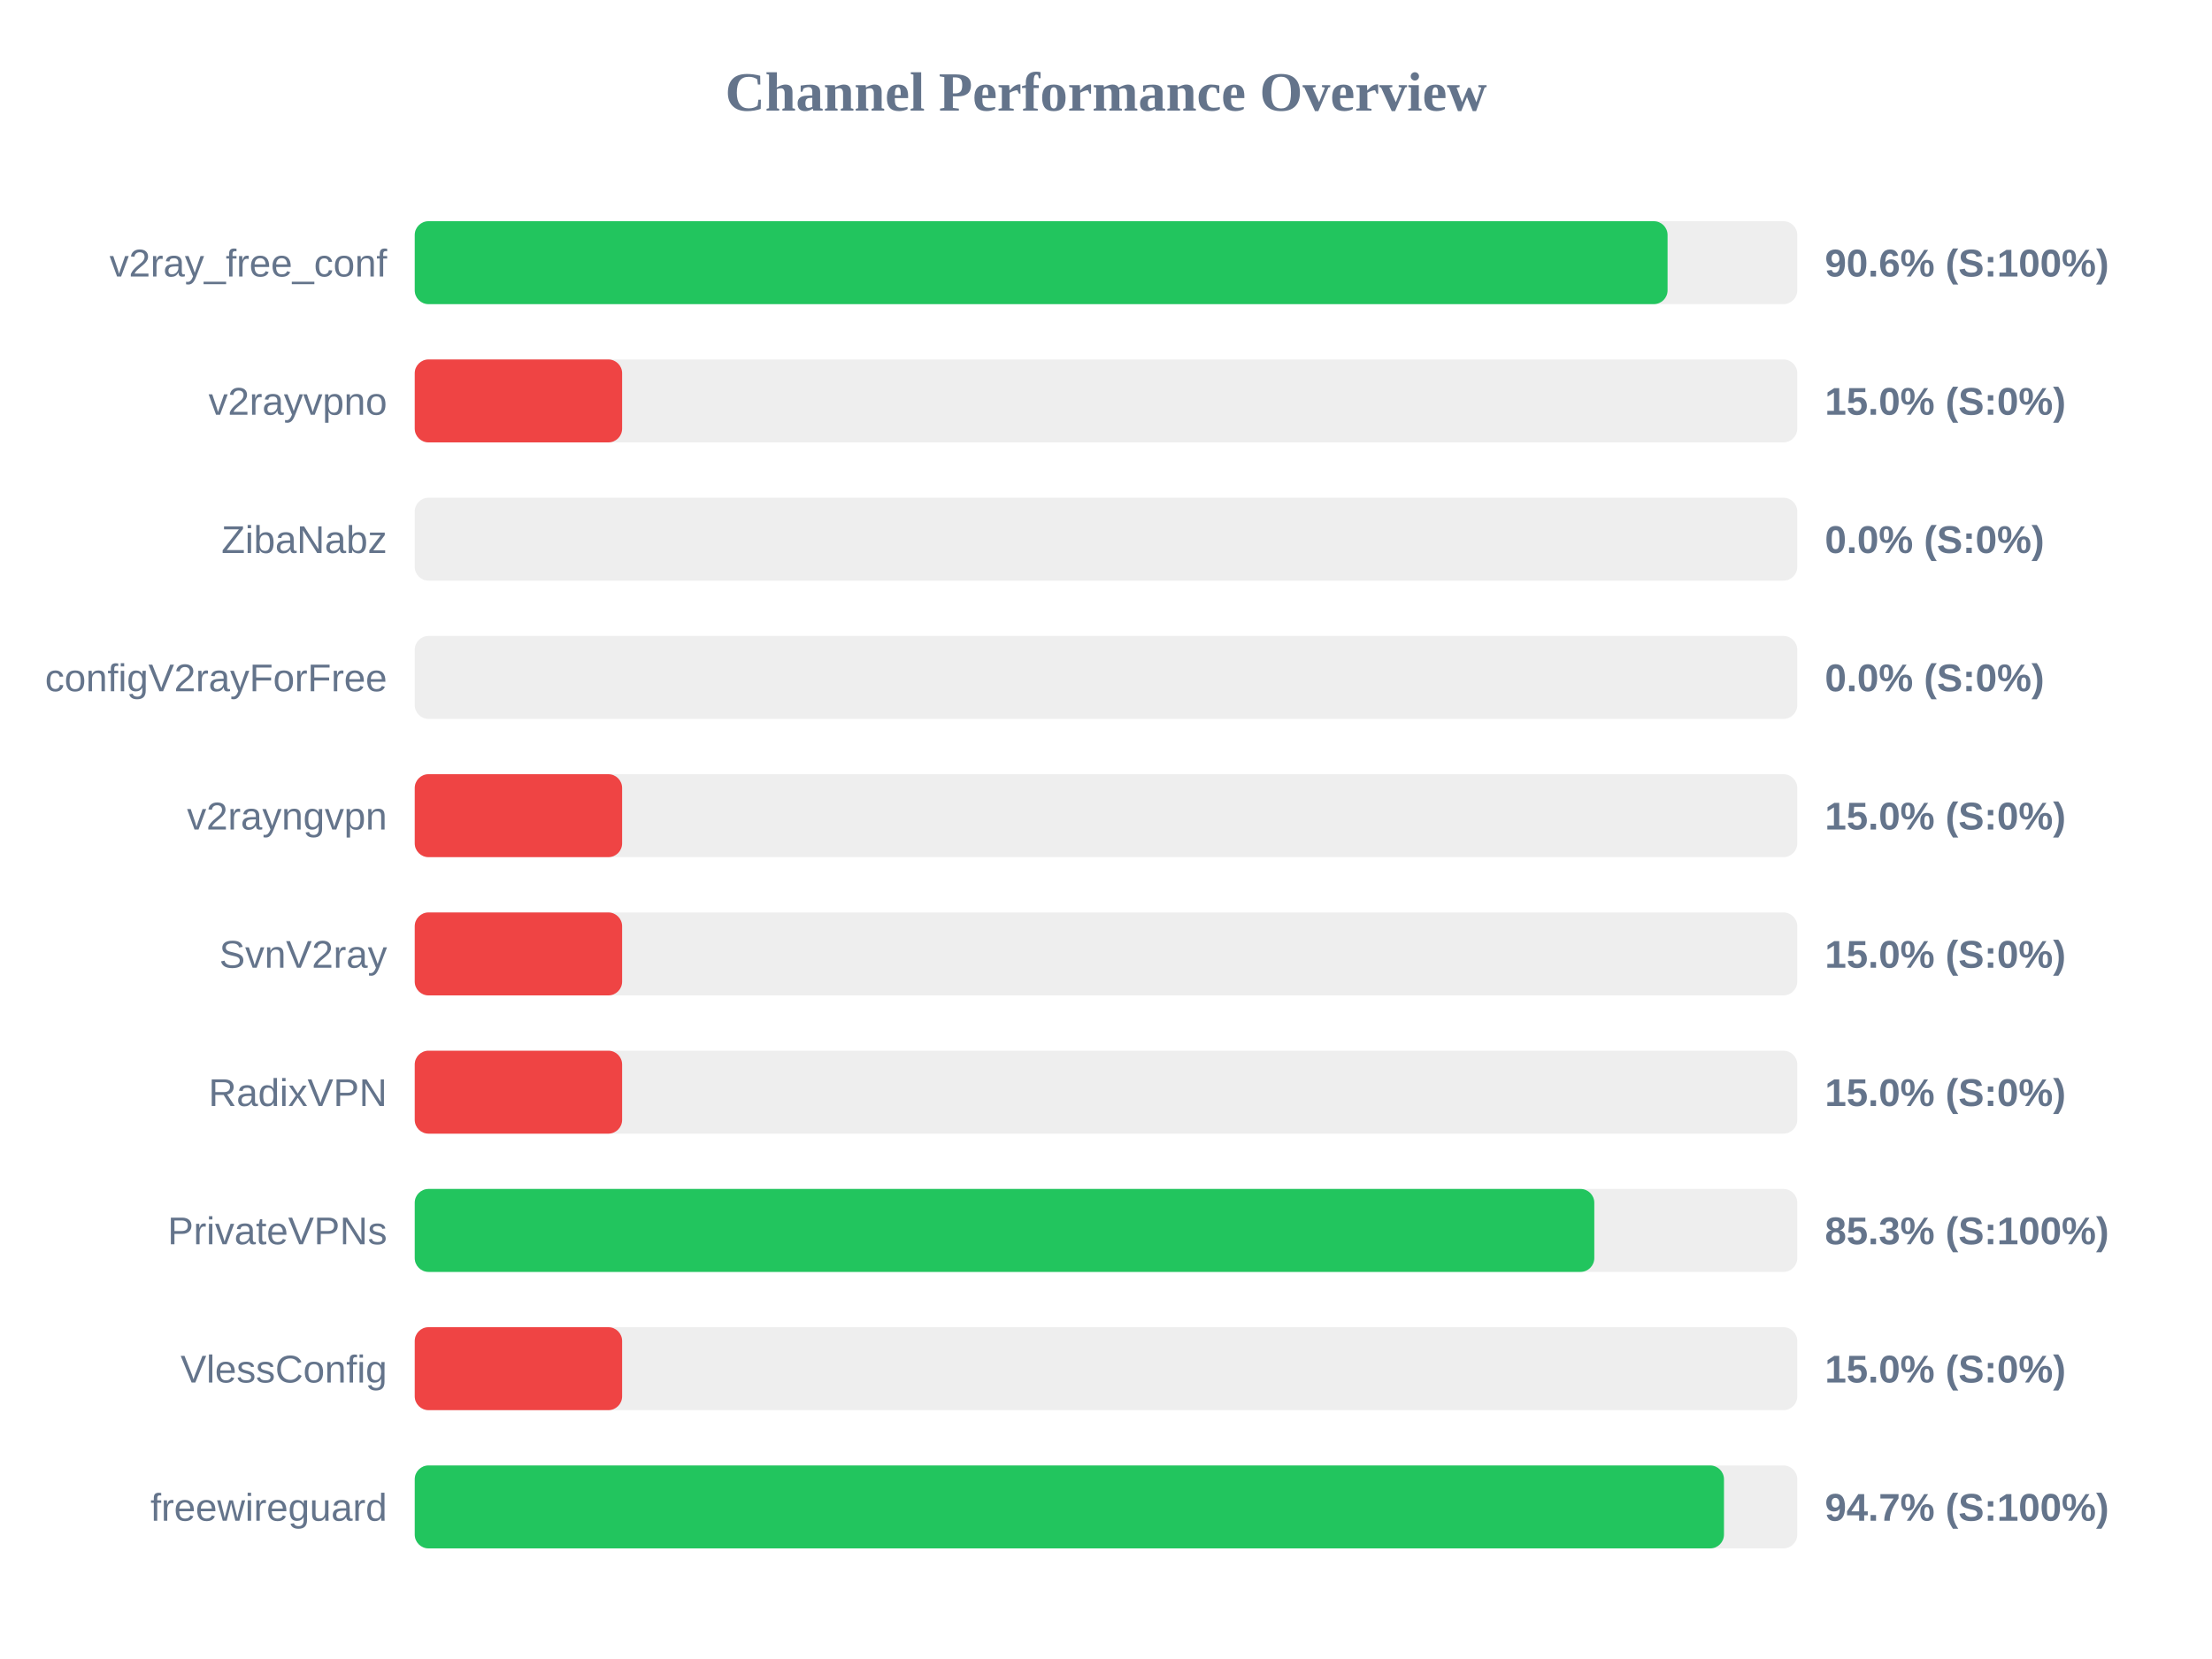
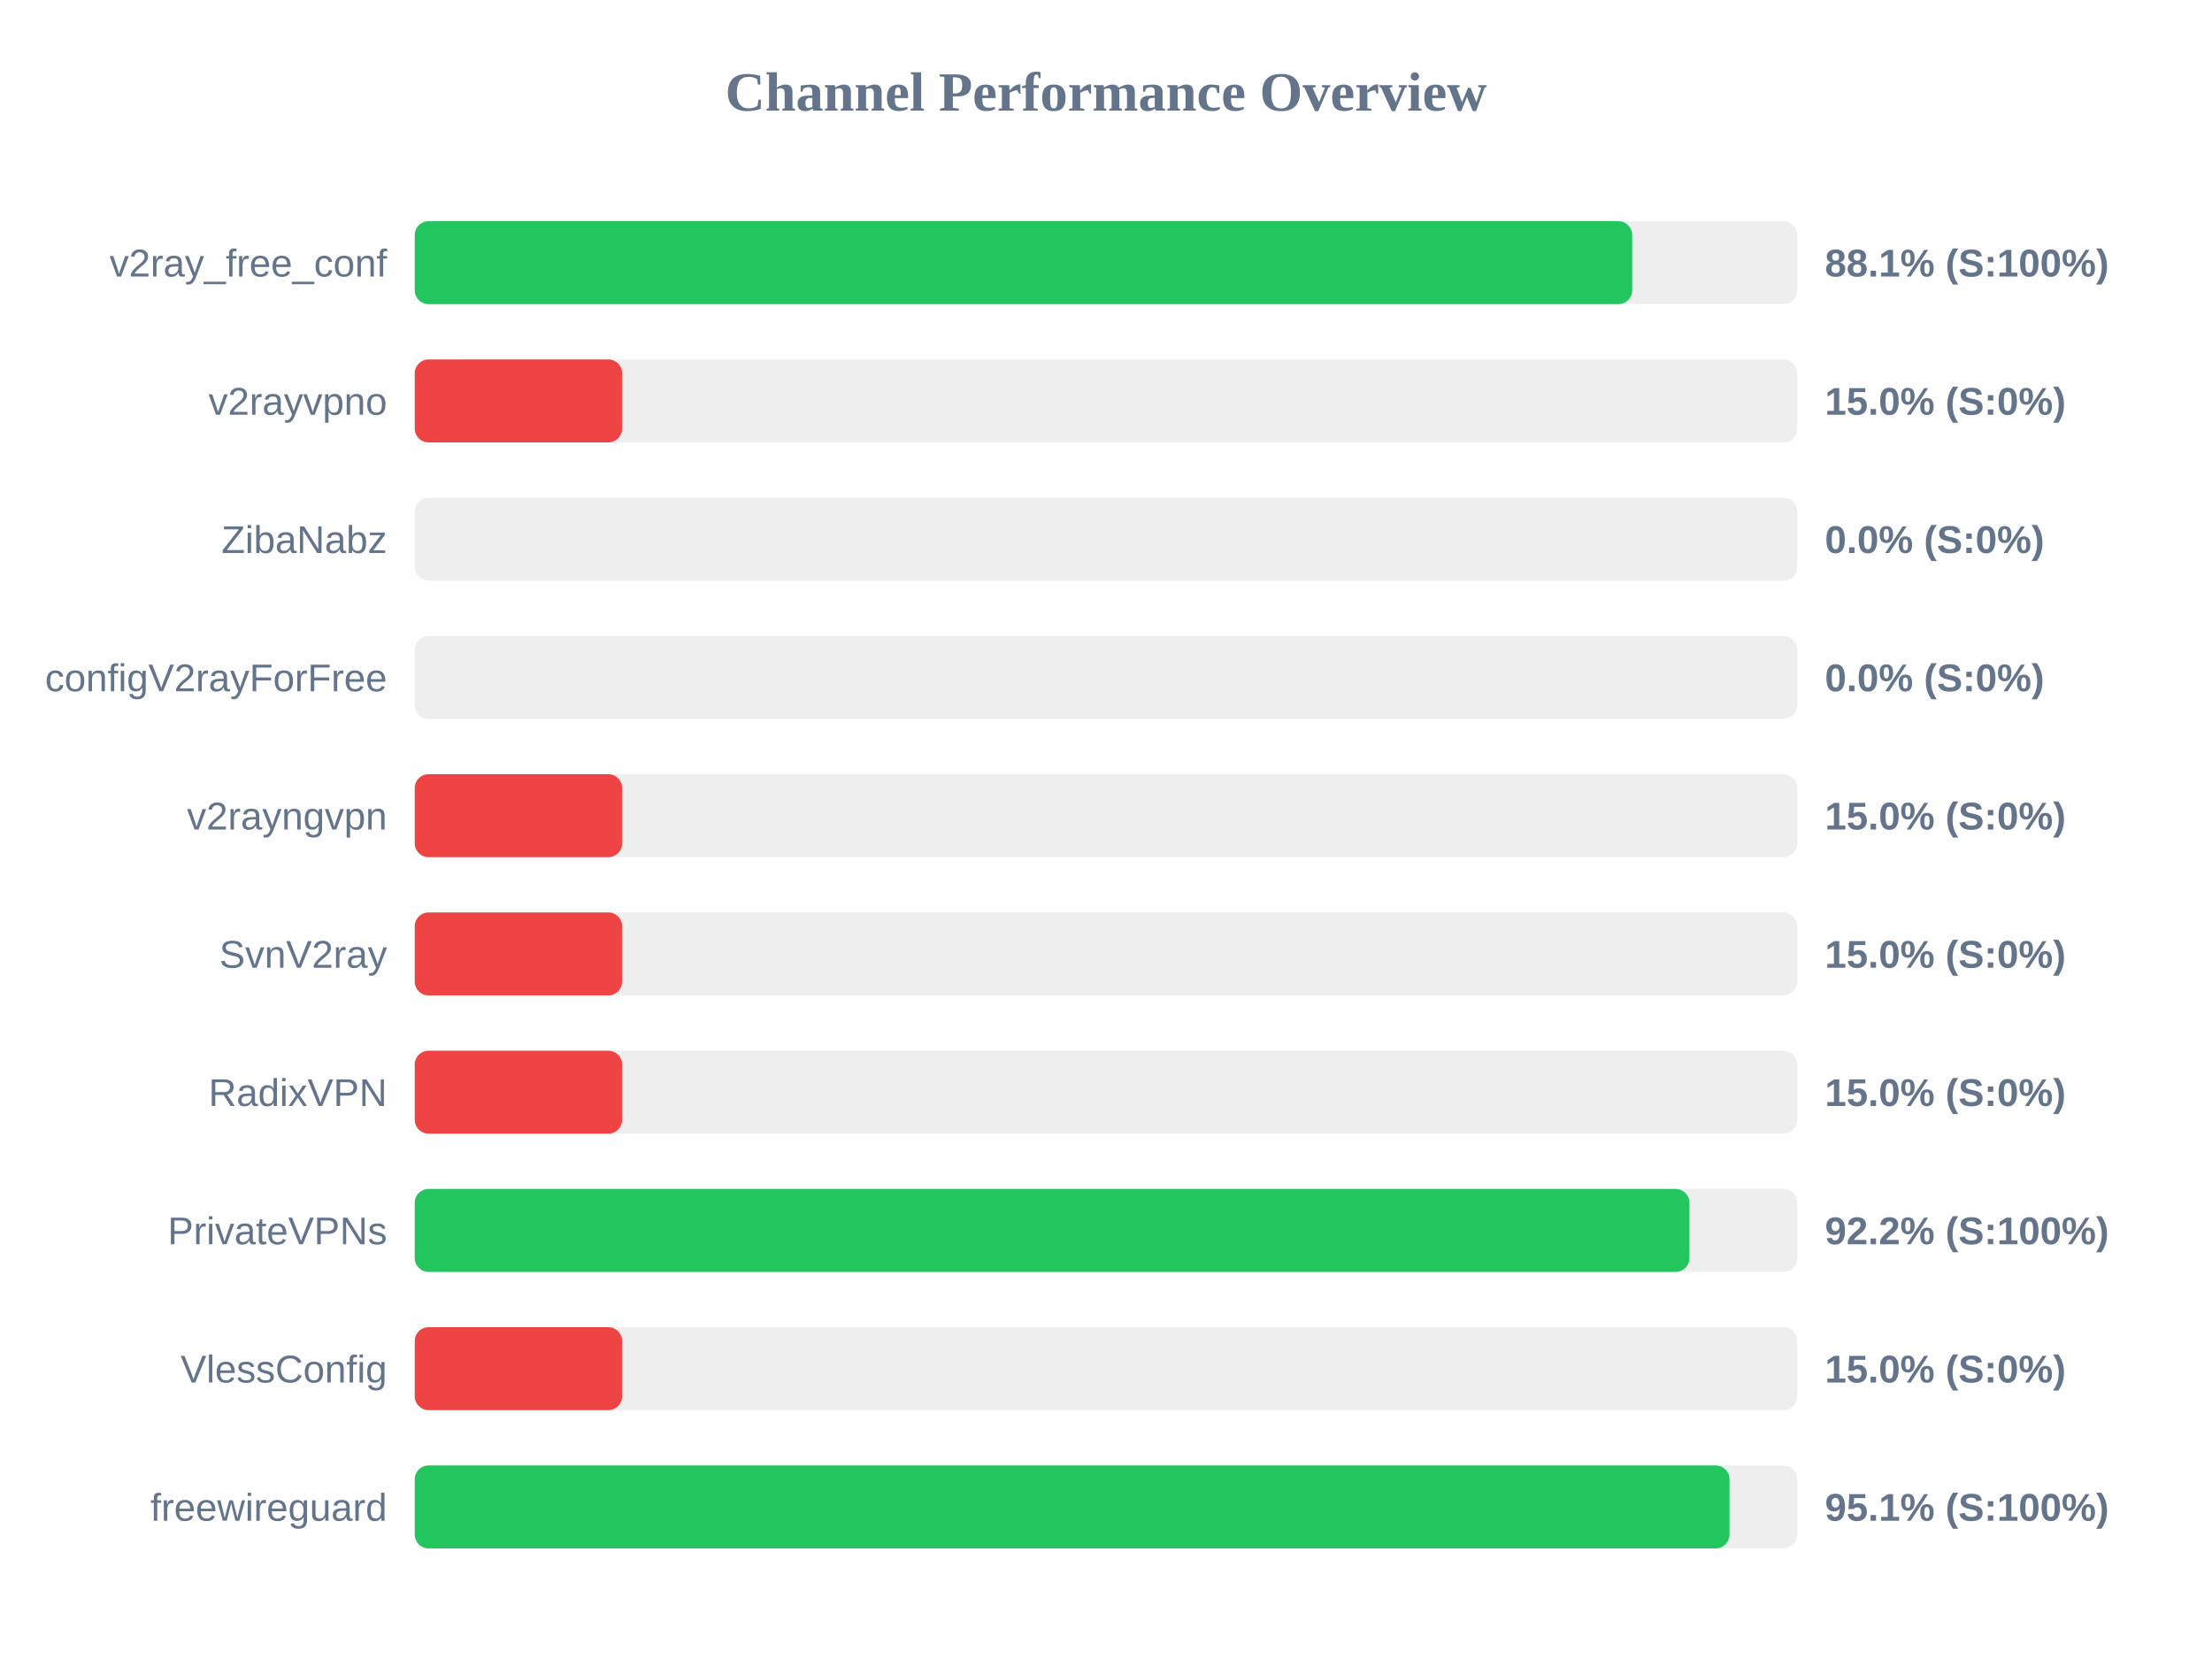
<svg xmlns="http://www.w3.org/2000/svg" width="800" height="600" version="1.1">
  <style>
        .row { font: 14px Arial; fill: #64748b; }
        .score { font: bold 14px Arial; fill: #64748b; }
    </style>
  <text x="400" y="40" text-anchor="middle" font-size="20px" font-weight="bold" fill="#64748b">Channel Performance Overview</text>
  <rect x="150" y="80" width="500" height="30" fill="#eee" rx="5" />
-   <rect x="150" y="80" width="453.1" height="30" fill="#22c55e" rx="5" />
+   <rect x="150" y="80" width="440.3" height="30" fill="#22c55e" rx="5" />
  <text x="140" y="100" text-anchor="end" class="row">v2ray_free_conf</text>
-   <text x="660" y="100" text-anchor="start" class="score">90.6% (S:100%)</text>
+   <text x="660" y="100" text-anchor="start" class="score">88.1% (S:100%)</text>
  <rect x="150" y="130" width="500" height="30" fill="#eee" rx="5" />
  <rect x="150" y="130" width="75.0" height="30" fill="#ef4444" rx="5" />
  <text x="140" y="150" text-anchor="end" class="row">v2rayvpno</text>
  <text x="660" y="150" text-anchor="start" class="score">15.0% (S:0%)</text>
  <rect x="150" y="180" width="500" height="30" fill="#eee" rx="5" />
  <rect x="150" y="180" width="0.0" height="30" fill="#ef4444" rx="5" />
  <text x="140" y="200" text-anchor="end" class="row">ZibaNabz</text>
  <text x="660" y="200" text-anchor="start" class="score">0.0% (S:0%)</text>
  <rect x="150" y="230" width="500" height="30" fill="#eee" rx="5" />
  <rect x="150" y="230" width="0.0" height="30" fill="#ef4444" rx="5" />
  <text x="140" y="250" text-anchor="end" class="row">configV2rayForFree</text>
  <text x="660" y="250" text-anchor="start" class="score">0.0% (S:0%)</text>
  <rect x="150" y="280" width="500" height="30" fill="#eee" rx="5" />
  <rect x="150" y="280" width="75.0" height="30" fill="#ef4444" rx="5" />
  <text x="140" y="300" text-anchor="end" class="row">v2rayngvpn</text>
  <text x="660" y="300" text-anchor="start" class="score">15.0% (S:0%)</text>
  <rect x="150" y="330" width="500" height="30" fill="#eee" rx="5" />
  <rect x="150" y="330" width="75.0" height="30" fill="#ef4444" rx="5" />
  <text x="140" y="350" text-anchor="end" class="row">SvnV2ray</text>
  <text x="660" y="350" text-anchor="start" class="score">15.0% (S:0%)</text>
  <rect x="150" y="380" width="500" height="30" fill="#eee" rx="5" />
  <rect x="150" y="380" width="75.0" height="30" fill="#ef4444" rx="5" />
  <text x="140" y="400" text-anchor="end" class="row">RadixVPN</text>
  <text x="660" y="400" text-anchor="start" class="score">15.0% (S:0%)</text>
  <rect x="150" y="430" width="500" height="30" fill="#eee" rx="5" />
-   <rect x="150" y="430" width="426.6" height="30" fill="#22c55e" rx="5" />
+   <rect x="150" y="430" width="461.0" height="30" fill="#22c55e" rx="5" />
  <text x="140" y="450" text-anchor="end" class="row">PrivateVPNs</text>
-   <text x="660" y="450" text-anchor="start" class="score">85.3% (S:100%)</text>
+   <text x="660" y="450" text-anchor="start" class="score">92.2% (S:100%)</text>
  <rect x="150" y="480" width="500" height="30" fill="#eee" rx="5" />
  <rect x="150" y="480" width="75.0" height="30" fill="#ef4444" rx="5" />
  <text x="140" y="500" text-anchor="end" class="row">VlessConfig</text>
  <text x="660" y="500" text-anchor="start" class="score">15.0% (S:0%)</text>
  <rect x="150" y="530" width="500" height="30" fill="#eee" rx="5" />
-   <rect x="150" y="530" width="473.5" height="30" fill="#22c55e" rx="5" />
+   <rect x="150" y="530" width="475.5" height="30" fill="#22c55e" rx="5" />
  <text x="140" y="550" text-anchor="end" class="row">freewireguard</text>
-   <text x="660" y="550" text-anchor="start" class="score">94.7% (S:100%)</text>
+   <text x="660" y="550" text-anchor="start" class="score">95.1% (S:100%)</text>
</svg>
